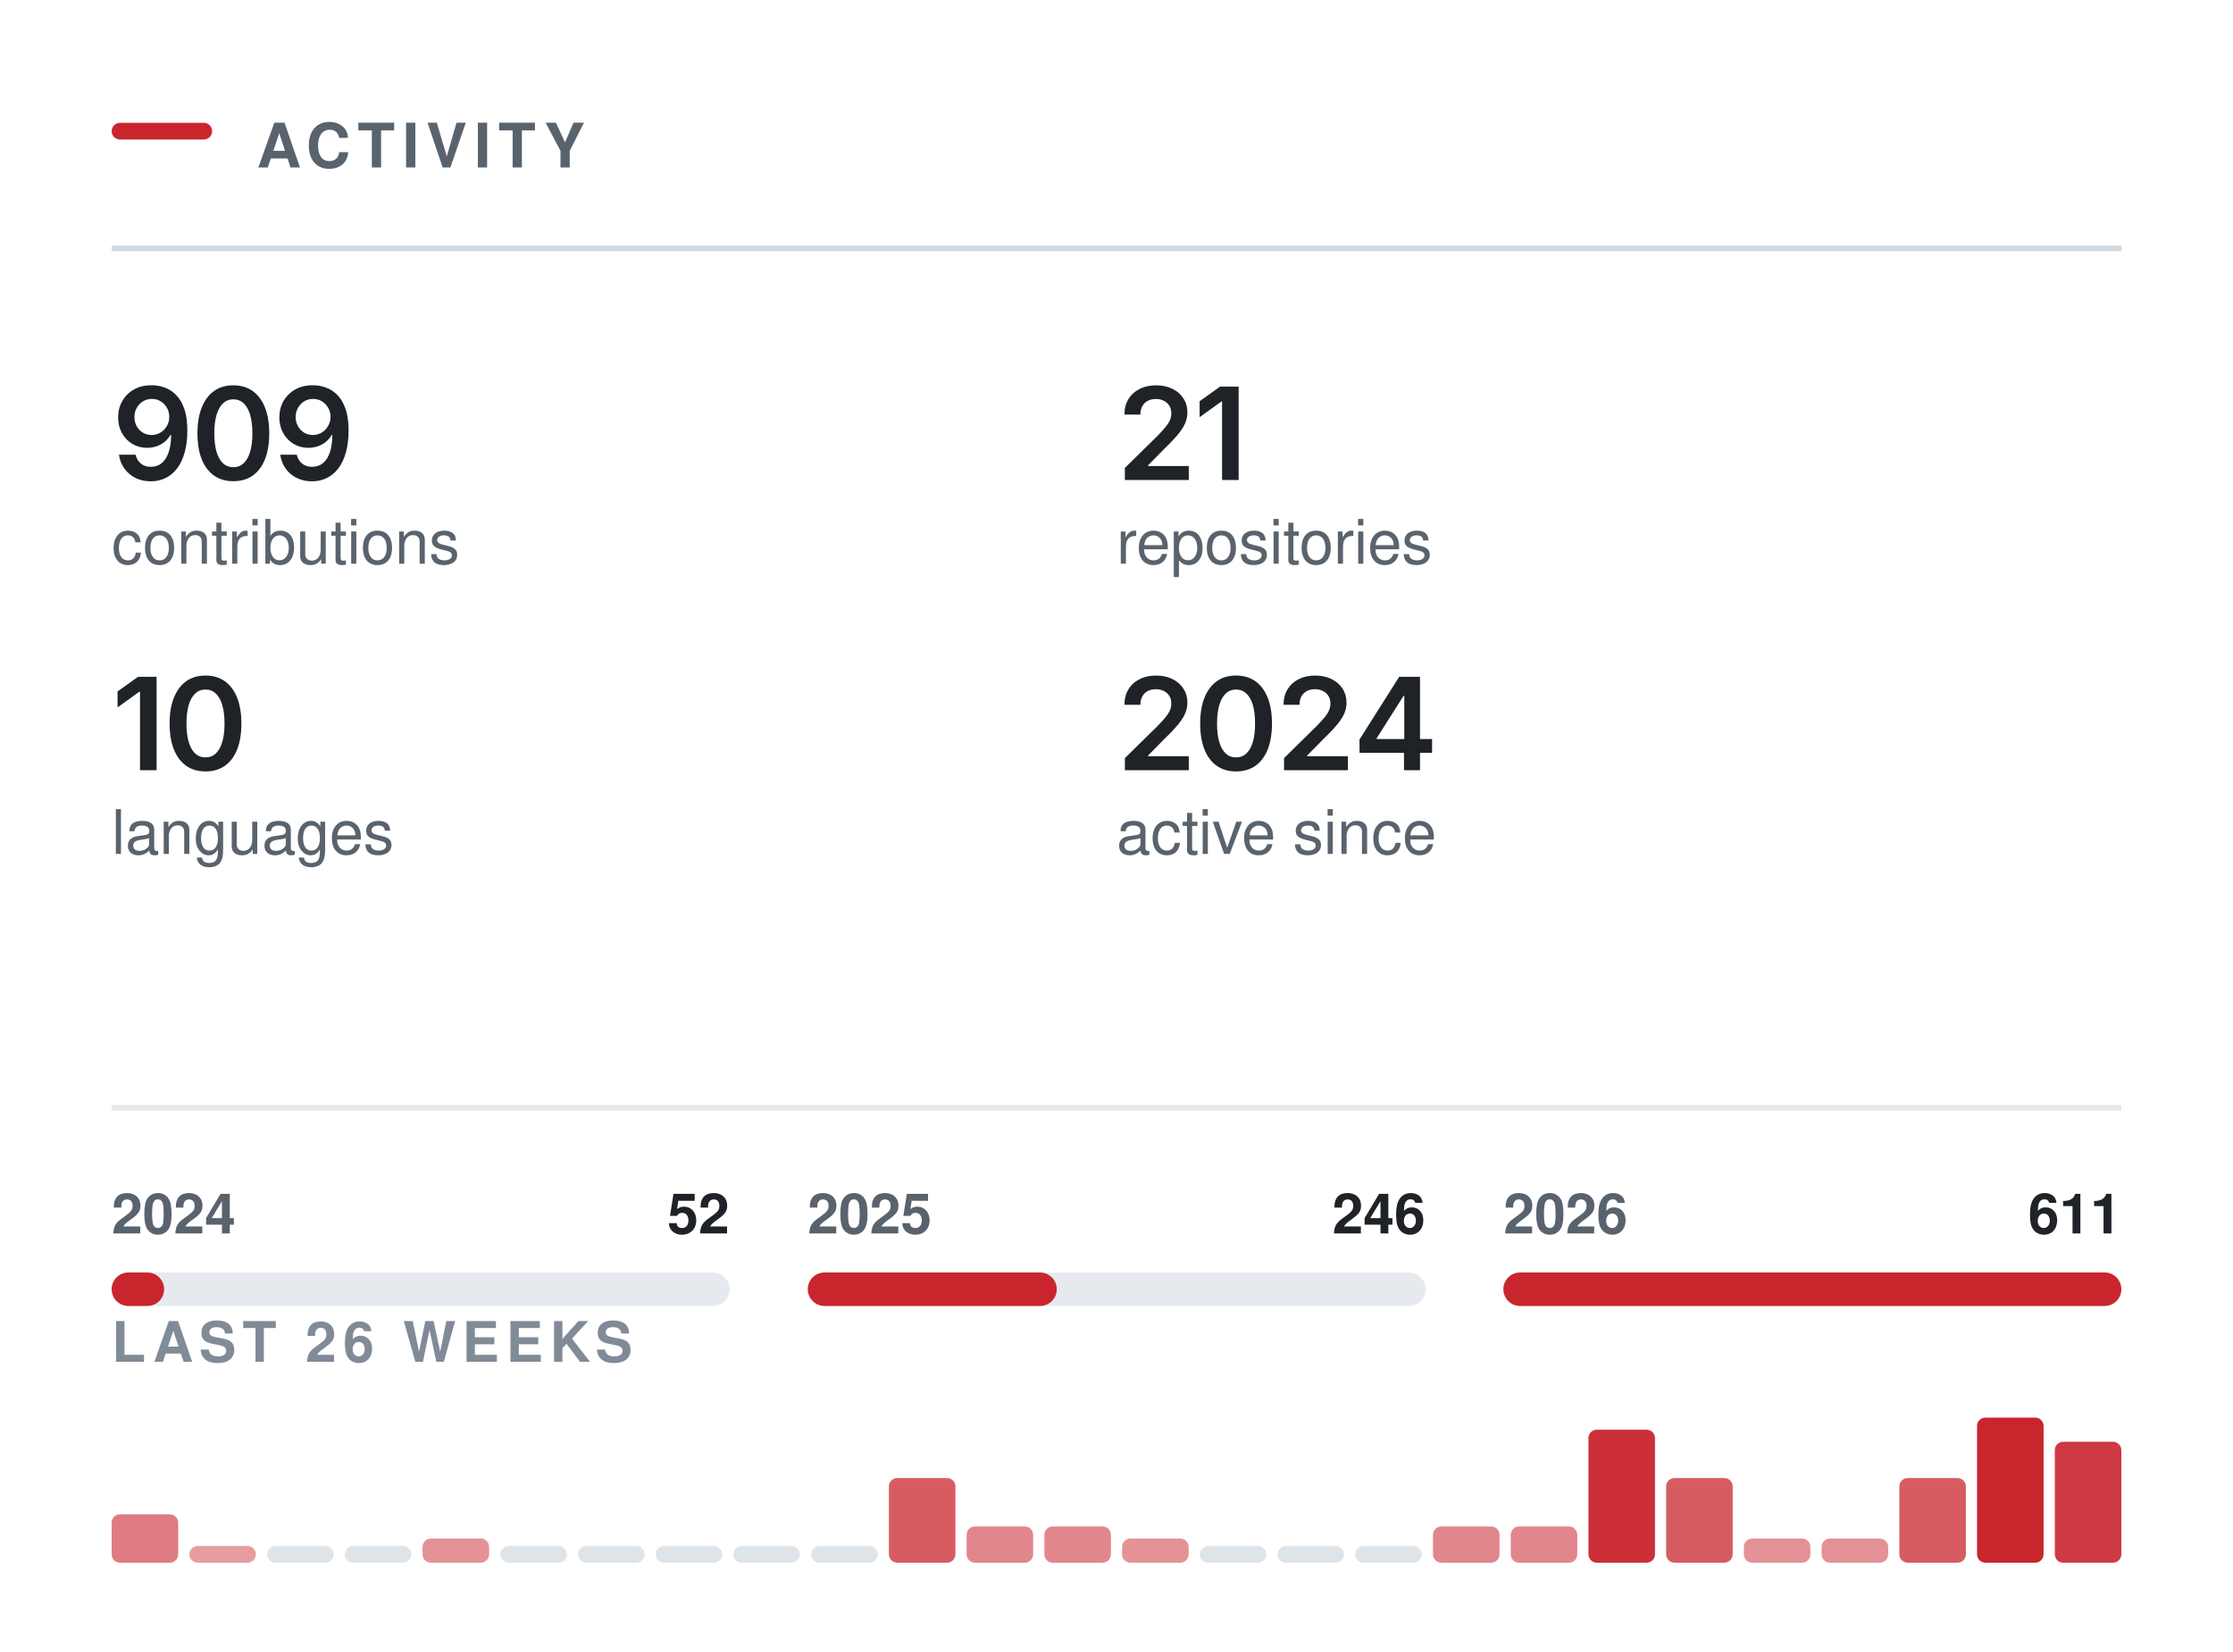
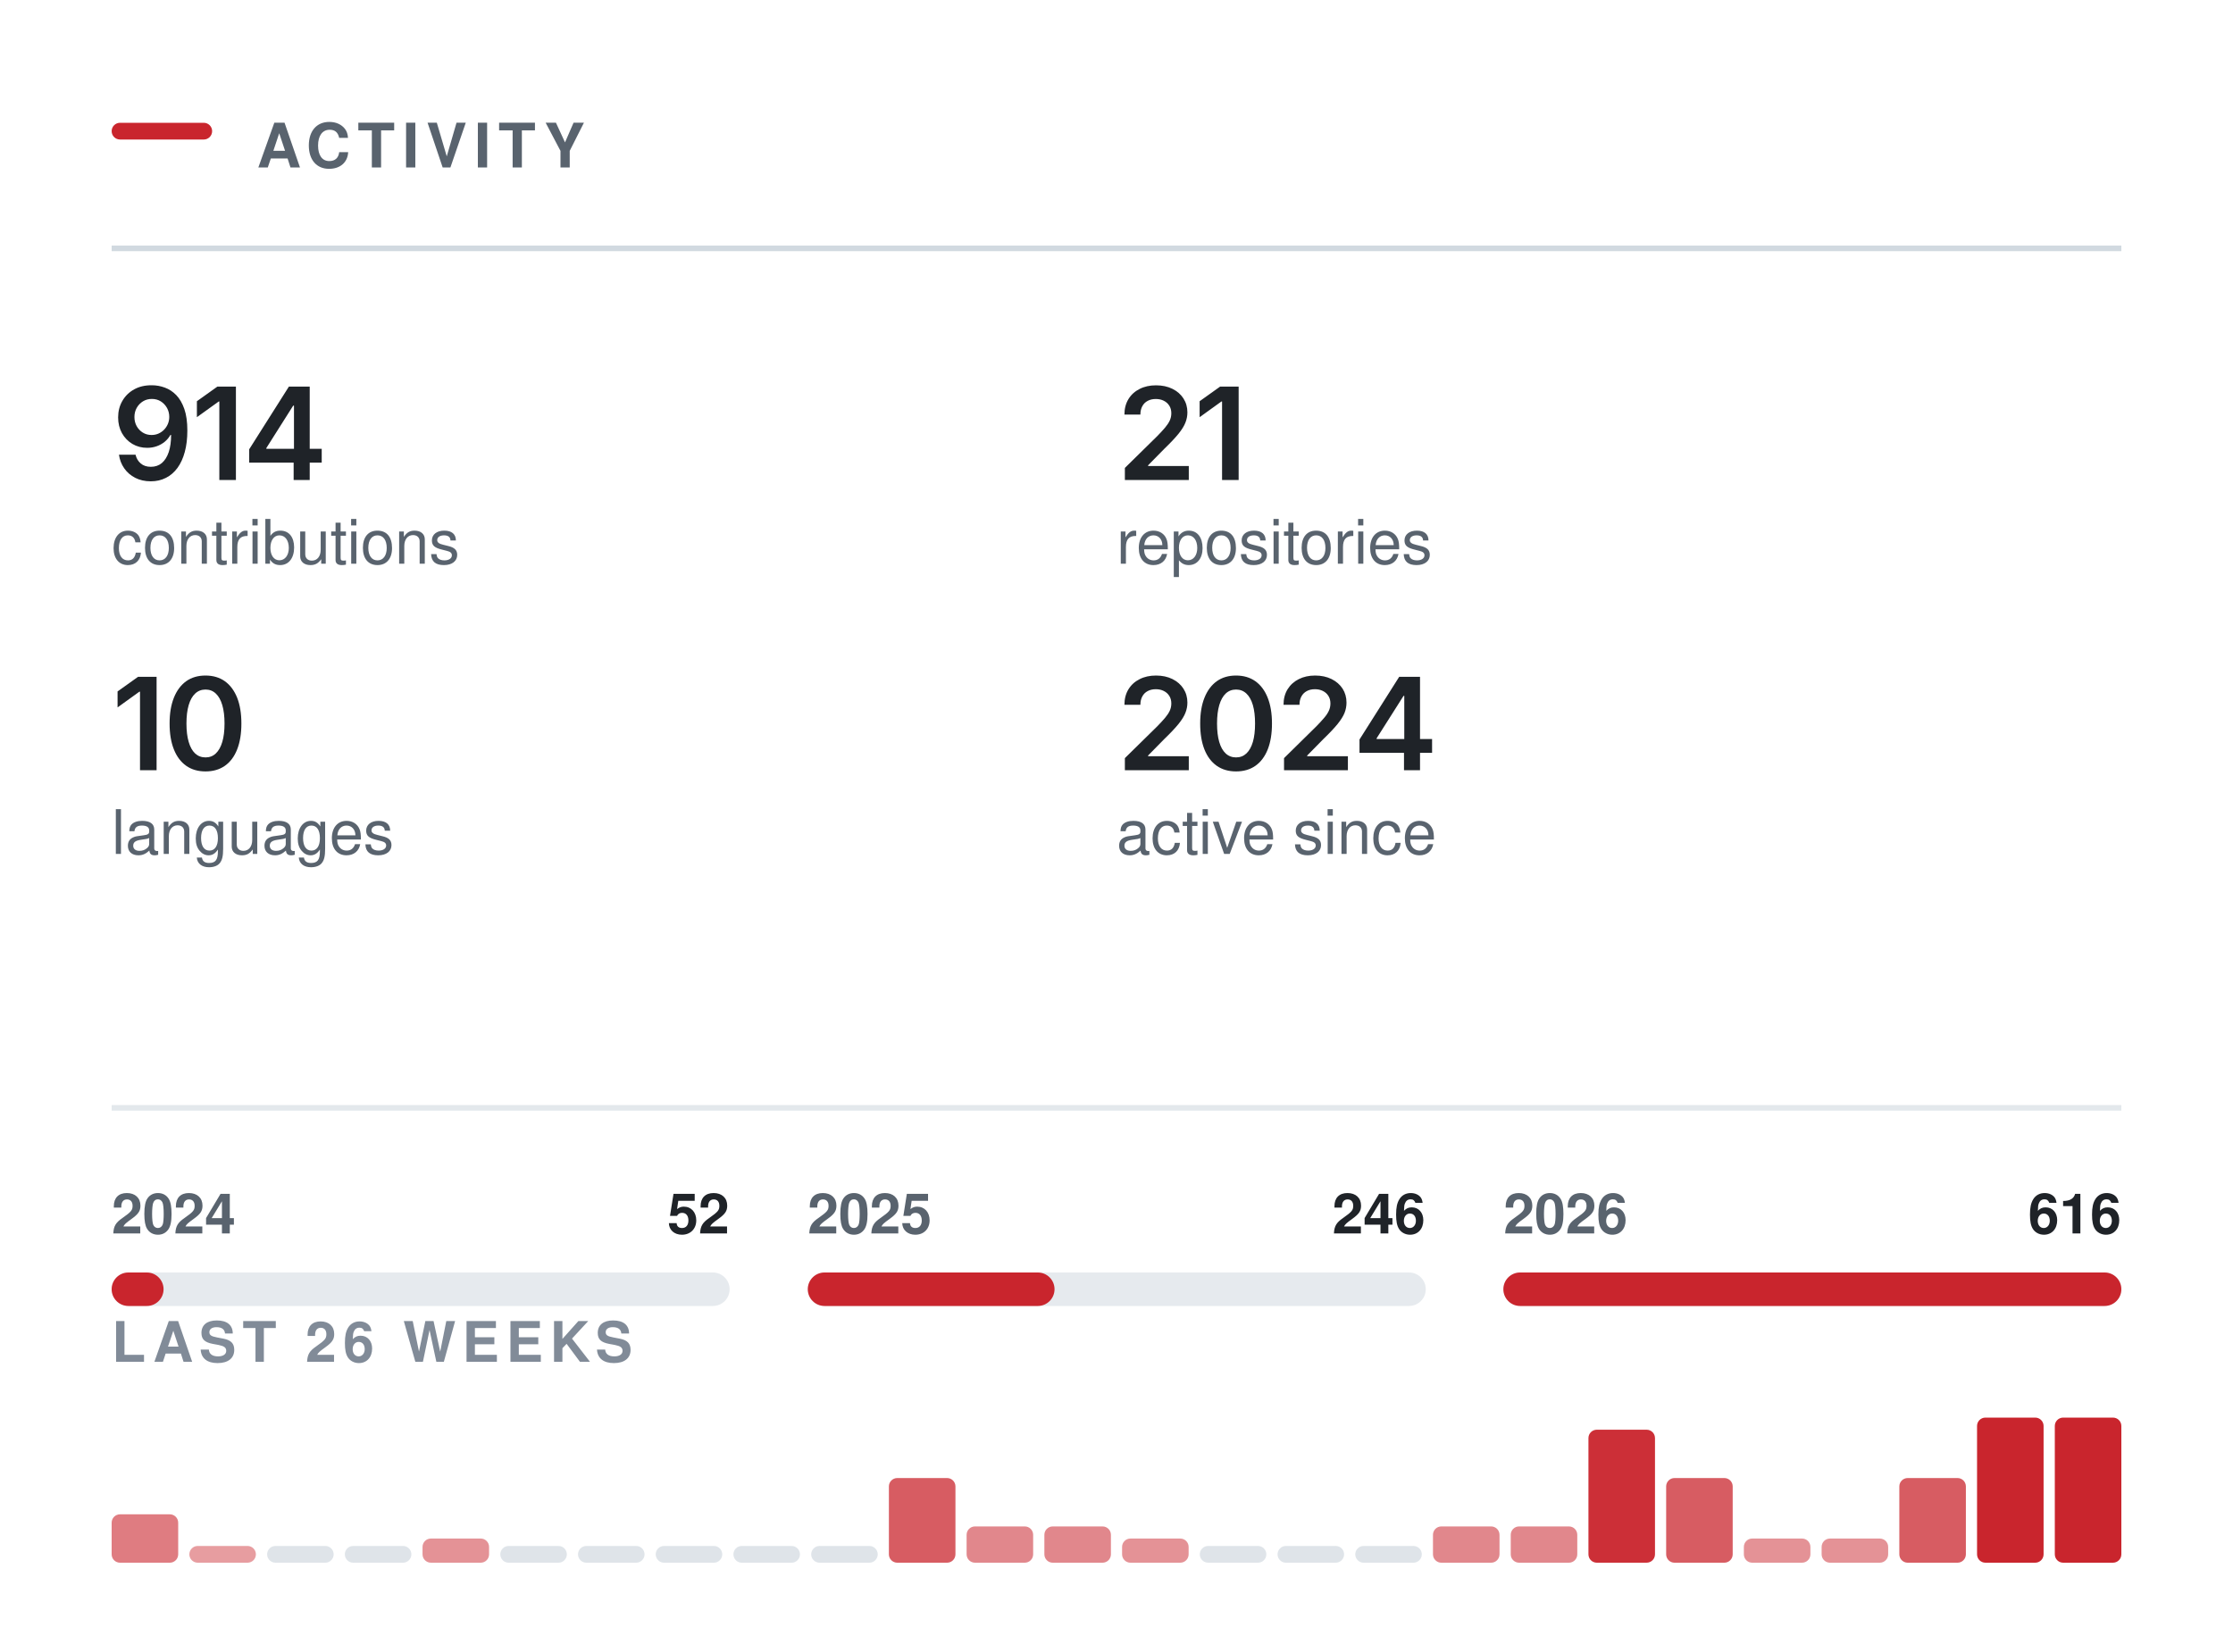
<svg xmlns="http://www.w3.org/2000/svg" width="400" height="296" viewBox="0 0 400 296" role="img" aria-labelledby="t" fill="none">
  <rect x="20.00" y="22.00" width="18" height="3" rx="1.5" fill="#C9252D" />
  <text x="46.00" y="30.00" font-family="-apple-system,BlinkMacSystemFont,&quot;Segoe UI&quot;,Helvetica,Arial,&quot;Apple Color Emoji&quot;,&quot;Segoe UI Emoji&quot;,sans-serif" font-size="11" font-weight="600" fill="#59636e" letter-spacing="1.3">ACTIVITY</text>
  <line x1="20.00" y1="44.5" x2="380.00" y2="44.5" stroke="#d1d9e0" stroke-width="1" />
  <g transform="translate(20.00,86.00)">
-     <path d="M7.02 0.24Q5.45 0.24 4.23 -0.38Q3.01 -1 2.26 -2.08Q1.5 -3.16 1.31 -4.53H4.28Q4.5 -3.56 5.21 -2.96Q5.91 -2.36 7.02 -2.36Q8.19 -2.36 9 -3.04Q9.8 -3.73 10.23 -5.01Q10.65 -6.29 10.65 -8.07H10.53Q10.13 -7.36 9.5 -6.84Q8.86 -6.32 8.06 -6.04Q7.27 -5.76 6.36 -5.76Q4.9 -5.76 3.71 -6.46Q2.53 -7.17 1.84 -8.4Q1.16 -9.64 1.16 -11.21Q1.16 -12.86 1.92 -14.17Q2.68 -15.49 4.04 -16.24Q5.4 -16.99 7.21 -16.97Q8.4 -16.97 9.53 -16.55Q10.66 -16.14 11.57 -15.21Q12.48 -14.27 13.02 -12.72Q13.56 -11.16 13.56 -8.86Q13.56 -6.7 13.1 -5.02Q12.65 -3.34 11.79 -2.16Q10.93 -0.99 9.72 -0.38Q8.51 0.24 7.02 0.24ZM7.15 -8.06Q7.83 -8.06 8.41 -8.32Q8.98 -8.58 9.41 -9.03Q9.84 -9.48 10.08 -10.06Q10.32 -10.65 10.32 -11.31Q10.32 -12.17 9.92 -12.9Q9.51 -13.63 8.81 -14.08Q8.11 -14.52 7.2 -14.52Q6.31 -14.52 5.61 -14.09Q4.91 -13.66 4.49 -12.92Q4.08 -12.19 4.08 -11.28Q4.08 -10.38 4.48 -9.65Q4.89 -8.92 5.58 -8.49Q6.27 -8.06 7.15 -8.06Z M21.79 0.22Q19.77 0.22 18.33 -0.79Q16.9 -1.81 16.13 -3.72Q15.37 -5.64 15.37 -8.36Q15.37 -11.07 16.14 -12.99Q16.91 -14.91 18.34 -15.94Q19.77 -16.96 21.79 -16.96Q23.83 -16.96 25.26 -15.94Q26.7 -14.91 27.46 -12.99Q28.23 -11.07 28.23 -8.36Q28.23 -5.64 27.47 -3.72Q26.71 -1.81 25.27 -0.79Q23.84 0.22 21.79 0.22ZM21.8 -2.29Q22.89 -2.29 23.65 -3Q24.41 -3.72 24.81 -5.07Q25.21 -6.42 25.21 -8.36Q25.21 -10.3 24.81 -11.66Q24.41 -13.02 23.65 -13.73Q22.89 -14.45 21.8 -14.45Q20.7 -14.45 19.95 -13.73Q19.19 -13.02 18.79 -11.66Q18.39 -10.3 18.39 -8.36Q18.39 -6.42 18.78 -5.07Q19.18 -3.72 19.94 -3Q20.7 -2.29 21.8 -2.29Z M35.9 0.24Q34.33 0.24 33.11 -0.38Q31.89 -1 31.14 -2.08Q30.39 -3.16 30.2 -4.53H33.16Q33.39 -3.56 34.09 -2.96Q34.79 -2.36 35.9 -2.36Q37.07 -2.36 37.88 -3.04Q38.69 -3.73 39.11 -5.01Q39.53 -6.29 39.53 -8.07H39.42Q39.01 -7.36 38.38 -6.84Q37.75 -6.32 36.95 -6.04Q36.15 -5.76 35.24 -5.76Q33.78 -5.76 32.6 -6.46Q31.41 -7.17 30.73 -8.4Q30.04 -9.64 30.04 -11.21Q30.04 -12.86 30.8 -14.17Q31.57 -15.49 32.93 -16.24Q34.29 -16.99 36.09 -16.97Q37.28 -16.97 38.41 -16.55Q39.54 -16.14 40.45 -15.21Q41.36 -14.27 41.9 -12.72Q42.44 -11.16 42.44 -8.86Q42.44 -6.7 41.98 -5.02Q41.53 -3.34 40.67 -2.16Q39.81 -0.99 38.6 -0.38Q37.4 0.24 35.9 0.24ZM36.04 -8.06Q36.71 -8.06 37.29 -8.32Q37.87 -8.58 38.3 -9.03Q38.72 -9.48 38.96 -10.06Q39.21 -10.65 39.21 -11.31Q39.21 -12.17 38.8 -12.9Q38.4 -13.63 37.69 -14.08Q36.99 -14.52 36.08 -14.52Q35.2 -14.52 34.49 -14.09Q33.79 -13.66 33.38 -12.92Q32.96 -12.19 32.96 -11.28Q32.96 -10.38 33.37 -9.65Q33.77 -8.92 34.46 -8.49Q35.15 -8.06 36.04 -8.06Z" fill="#1f2328" />
+     <path d="M7.02 0.24Q5.45 0.24 4.23 -0.38Q3.01 -1 2.26 -2.08Q1.5 -3.16 1.31 -4.53H4.28Q4.5 -3.56 5.21 -2.96Q5.91 -2.36 7.02 -2.36Q8.19 -2.36 9 -3.04Q9.8 -3.73 10.23 -5.01Q10.65 -6.29 10.65 -8.07H10.53Q10.13 -7.36 9.5 -6.84Q8.86 -6.32 8.06 -6.04Q7.27 -5.76 6.36 -5.76Q4.9 -5.76 3.71 -6.46Q2.53 -7.17 1.84 -8.4Q1.16 -9.64 1.16 -11.21Q1.16 -12.86 1.92 -14.17Q2.68 -15.49 4.04 -16.24Q5.4 -16.99 7.21 -16.97Q8.4 -16.97 9.53 -16.55Q10.66 -16.14 11.57 -15.21Q12.48 -14.27 13.02 -12.72Q13.56 -11.16 13.56 -8.86Q13.56 -6.7 13.1 -5.02Q12.65 -3.34 11.79 -2.16Q10.93 -0.99 9.72 -0.38Q8.51 0.24 7.02 0.24ZM7.15 -8.06Q7.83 -8.06 8.41 -8.32Q8.98 -8.58 9.41 -9.03Q9.84 -9.48 10.08 -10.06Q10.32 -10.65 10.32 -11.31Q10.32 -12.17 9.92 -12.9Q9.51 -13.63 8.81 -14.08Q8.11 -14.52 7.2 -14.52Q6.31 -14.52 5.61 -14.09Q4.91 -13.66 4.49 -12.92Q4.08 -12.19 4.08 -11.28Q4.08 -10.38 4.48 -9.65Q4.89 -8.92 5.58 -8.49Q6.27 -8.06 7.15 -8.06Z M22.26 -16.73V0H19.29V-14.06H19.18L15.27 -11.25V-14.11L18.94 -16.73Z M24.64 -3.11V-5.5L31.75 -16.73H33.72V-13.32H32.52L27.71 -5.72V-5.58H37.63V-3.11ZM32.6 0V-3.83L32.66 -4.92V-16.73H35.48V0Z" fill="#1f2328" />
  </g>
  <text x="20.00" y="101.00" font-family="-apple-system,BlinkMacSystemFont,&quot;Segoe UI&quot;,Helvetica,Arial,&quot;Apple Color Emoji&quot;,&quot;Segoe UI Emoji&quot;,sans-serif" font-size="11" font-weight="400" fill="#59636e">contributions</text>
  <g transform="translate(200.00,86.00)">
    <path d="M1.5 0V-2.16L7.31 -7.87Q8.13 -8.71 8.69 -9.37Q9.24 -10.02 9.53 -10.63Q9.82 -11.24 9.82 -11.96Q9.82 -12.75 9.45 -13.32Q9.09 -13.89 8.46 -14.2Q7.84 -14.51 7.04 -14.51Q6.2 -14.51 5.58 -14.17Q4.95 -13.84 4.62 -13.21Q4.28 -12.59 4.28 -11.72H1.42Q1.42 -13.31 2.14 -14.49Q2.86 -15.67 4.14 -16.31Q5.41 -16.96 7.08 -16.96Q8.75 -16.96 10.02 -16.33Q11.29 -15.7 11.99 -14.61Q12.7 -13.51 12.7 -12.11Q12.7 -11.17 12.35 -10.29Q12.01 -9.4 11.11 -8.28Q10.21 -7.17 8.57 -5.59L5.66 -2.63V-2.5H12.95V0Z M21.88 -16.73V0H18.91V-14.06H18.79L14.89 -11.25V-14.11L18.56 -16.73Z" fill="#1f2328" />
  </g>
  <text x="200.00" y="101.00" font-family="-apple-system,BlinkMacSystemFont,&quot;Segoe UI&quot;,Helvetica,Arial,&quot;Apple Color Emoji&quot;,&quot;Segoe UI Emoji&quot;,sans-serif" font-size="11" font-weight="400" fill="#59636e">repositories</text>
  <g transform="translate(20.00,138.00)">
    <path d="M8.05 -16.73V0H5.08V-14.06H4.96L1.06 -11.25V-14.11L4.73 -16.73Z M16.81 0.22Q14.78 0.22 13.35 -0.79Q11.91 -1.81 11.15 -3.72Q10.38 -5.64 10.38 -8.36Q10.38 -11.07 11.15 -12.99Q11.92 -14.91 13.35 -15.94Q14.78 -16.96 16.81 -16.96Q18.84 -16.96 20.28 -15.94Q21.71 -14.91 22.48 -12.99Q23.24 -11.07 23.24 -8.36Q23.24 -5.64 22.48 -3.72Q21.73 -1.81 20.29 -0.79Q18.85 0.22 16.81 0.22ZM16.82 -2.29Q17.91 -2.29 18.66 -3Q19.42 -3.72 19.82 -5.07Q20.22 -6.42 20.22 -8.36Q20.22 -10.3 19.82 -11.66Q19.42 -13.02 18.66 -13.73Q17.91 -14.45 16.82 -14.45Q15.72 -14.45 14.96 -13.73Q14.2 -13.02 13.8 -11.66Q13.4 -10.3 13.4 -8.36Q13.4 -6.42 13.8 -5.07Q14.19 -3.72 14.95 -3Q15.72 -2.29 16.82 -2.29Z" fill="#1f2328" />
  </g>
  <text x="20.00" y="153.00" font-family="-apple-system,BlinkMacSystemFont,&quot;Segoe UI&quot;,Helvetica,Arial,&quot;Apple Color Emoji&quot;,&quot;Segoe UI Emoji&quot;,sans-serif" font-size="11" font-weight="400" fill="#59636e">languages</text>
  <g transform="translate(200.00,138.00)">
    <path d="M1.5 0V-2.16L7.31 -7.87Q8.13 -8.71 8.69 -9.37Q9.24 -10.02 9.53 -10.63Q9.82 -11.24 9.82 -11.96Q9.82 -12.75 9.45 -13.32Q9.09 -13.89 8.46 -14.2Q7.84 -14.51 7.04 -14.51Q6.2 -14.51 5.58 -14.17Q4.95 -13.84 4.62 -13.21Q4.28 -12.59 4.28 -11.72H1.42Q1.42 -13.31 2.14 -14.49Q2.86 -15.67 4.14 -16.31Q5.41 -16.96 7.08 -16.96Q8.75 -16.96 10.02 -16.33Q11.29 -15.7 11.99 -14.61Q12.7 -13.51 12.7 -12.11Q12.7 -11.17 12.35 -10.29Q12.01 -9.4 11.11 -8.28Q10.21 -7.17 8.57 -5.59L5.66 -2.63V-2.5H12.95V0Z M21.41 0.22Q19.39 0.22 17.95 -0.79Q16.51 -1.81 15.75 -3.72Q14.99 -5.64 14.99 -8.36Q14.99 -11.07 15.76 -12.99Q16.53 -14.91 17.96 -15.94Q19.39 -16.96 21.41 -16.96Q23.44 -16.96 24.88 -15.94Q26.32 -14.91 27.08 -12.99Q27.85 -11.07 27.85 -8.36Q27.85 -5.64 27.09 -3.72Q26.33 -1.81 24.89 -0.79Q23.45 0.22 21.41 0.22ZM21.42 -2.29Q22.51 -2.29 23.27 -3Q24.03 -3.72 24.43 -5.07Q24.82 -6.42 24.82 -8.36Q24.82 -10.3 24.43 -11.66Q24.03 -13.02 23.27 -13.73Q22.51 -14.45 21.42 -14.45Q20.32 -14.45 19.56 -13.73Q18.81 -13.02 18.41 -11.66Q18.01 -10.3 18.01 -8.36Q18.01 -6.42 18.4 -5.07Q18.79 -3.72 19.56 -3Q20.32 -2.29 21.42 -2.29Z M30.01 0V-2.16L35.81 -7.87Q36.63 -8.71 37.19 -9.37Q37.75 -10.02 38.03 -10.63Q38.32 -11.24 38.32 -11.96Q38.32 -12.75 37.95 -13.32Q37.59 -13.89 36.96 -14.2Q36.34 -14.51 35.54 -14.51Q34.7 -14.51 34.08 -14.17Q33.46 -13.84 33.12 -13.21Q32.78 -12.59 32.78 -11.72H29.92Q29.92 -13.31 30.64 -14.49Q31.37 -15.67 32.64 -16.31Q33.92 -16.96 35.58 -16.96Q37.25 -16.96 38.52 -16.33Q39.79 -15.7 40.5 -14.61Q41.2 -13.51 41.2 -12.11Q41.2 -11.17 40.86 -10.29Q40.51 -9.4 39.61 -8.28Q38.71 -7.17 37.07 -5.59L34.16 -2.63V-2.5H41.45V0Z M43.53 -3.11V-5.5L50.64 -16.73H52.62V-13.32H51.42L46.6 -5.72V-5.58H56.53V-3.11ZM51.5 0V-3.83L51.55 -4.92V-16.73H54.37V0Z" fill="#1f2328" />
  </g>
  <text x="200.00" y="153.00" font-family="-apple-system,BlinkMacSystemFont,&quot;Segoe UI&quot;,Helvetica,Arial,&quot;Apple Color Emoji&quot;,&quot;Segoe UI Emoji&quot;,sans-serif" font-size="11" font-weight="400" fill="#59636e">active since</text>
  <line x1="20.00" y1="198.5" x2="380.00" y2="198.5" stroke="#d1d9e0" stroke-width="1" opacity="0.6" />
  <rect x="20.0" y="228" width="110.7" height="6" rx="3" fill="#d1d9e0" opacity="0.55" />
-   <rect x="20.0" y="228" width="9.4" height="6" rx="3" fill="#C9252D" />
+   <rect x="20.0" y="228" width="9.3" height="6" rx="3" fill="#C9252D" />
  <text x="20.00" y="221.00" font-family="-apple-system,BlinkMacSystemFont,&quot;Segoe UI&quot;,Helvetica,Arial,&quot;Apple Color Emoji&quot;,&quot;Segoe UI Emoji&quot;,sans-serif" font-size="10" font-weight="600" fill="#59636e">2024</text>
  <text x="130.67" y="221.00" font-family="-apple-system,BlinkMacSystemFont,&quot;Segoe UI&quot;,Helvetica,Arial,&quot;Apple Color Emoji&quot;,&quot;Segoe UI Emoji&quot;,sans-serif" font-size="10" font-weight="600" fill="#1f2328" text-anchor="end">52</text>
  <rect x="144.7" y="228" width="110.7" height="6" rx="3" fill="#d1d9e0" opacity="0.55" />
-   <rect x="144.7" y="228" width="44.6" height="6" rx="3" fill="#C9252D" />
+   <rect x="144.7" y="228" width="44.2" height="6" rx="3" fill="#C9252D" />
  <text x="144.67" y="221.00" font-family="-apple-system,BlinkMacSystemFont,&quot;Segoe UI&quot;,Helvetica,Arial,&quot;Apple Color Emoji&quot;,&quot;Segoe UI Emoji&quot;,sans-serif" font-size="10" font-weight="600" fill="#59636e">2025</text>
  <text x="255.33" y="221.00" font-family="-apple-system,BlinkMacSystemFont,&quot;Segoe UI&quot;,Helvetica,Arial,&quot;Apple Color Emoji&quot;,&quot;Segoe UI Emoji&quot;,sans-serif" font-size="10" font-weight="600" fill="#1f2328" text-anchor="end">246</text>
  <rect x="269.3" y="228" width="110.7" height="6" rx="3" fill="#d1d9e0" opacity="0.55" />
  <rect x="269.3" y="228" width="110.7" height="6" rx="3" fill="#C9252D" />
  <text x="269.33" y="221.00" font-family="-apple-system,BlinkMacSystemFont,&quot;Segoe UI&quot;,Helvetica,Arial,&quot;Apple Color Emoji&quot;,&quot;Segoe UI Emoji&quot;,sans-serif" font-size="10" font-weight="600" fill="#59636e">2026</text>
-   <text x="380.00" y="221.00" font-family="-apple-system,BlinkMacSystemFont,&quot;Segoe UI&quot;,Helvetica,Arial,&quot;Apple Color Emoji&quot;,&quot;Segoe UI Emoji&quot;,sans-serif" font-size="10" font-weight="600" fill="#1f2328" text-anchor="end">611</text>
+   <text x="380.00" y="221.00" font-family="-apple-system,BlinkMacSystemFont,&quot;Segoe UI&quot;,Helvetica,Arial,&quot;Apple Color Emoji&quot;,&quot;Segoe UI Emoji&quot;,sans-serif" font-size="10" font-weight="600" fill="#1f2328" text-anchor="end">616</text>
  <text x="20.00" y="244.00" font-family="-apple-system,BlinkMacSystemFont,&quot;Segoe UI&quot;,Helvetica,Arial,&quot;Apple Color Emoji&quot;,&quot;Segoe UI Emoji&quot;,sans-serif" font-size="10" font-weight="600" fill="#818b98" letter-spacing="1.2">LAST 26 WEEKS</text>
  <rect x="20.00" y="271.33" width="11.92" height="8.67" rx="1.5" fill="#C9252D" opacity="0.60" />
  <rect x="33.92" y="277.00" width="11.92" height="3.00" rx="1.5" fill="#C9252D" opacity="0.45" />
  <rect x="47.85" y="277.00" width="11.92" height="3" rx="1.5" fill="#d1d9e0" opacity="0.7" />
  <rect x="61.77" y="277.00" width="11.92" height="3" rx="1.5" fill="#d1d9e0" opacity="0.7" />
  <rect x="75.69" y="275.67" width="11.92" height="4.33" rx="1.5" fill="#C9252D" opacity="0.50" />
  <rect x="89.62" y="277.00" width="11.92" height="3" rx="1.5" fill="#d1d9e0" opacity="0.7" />
  <rect x="103.54" y="277.00" width="11.92" height="3" rx="1.5" fill="#d1d9e0" opacity="0.7" />
  <rect x="117.46" y="277.00" width="11.92" height="3" rx="1.5" fill="#d1d9e0" opacity="0.7" />
  <rect x="131.38" y="277.00" width="11.92" height="3" rx="1.5" fill="#d1d9e0" opacity="0.7" />
  <rect x="145.31" y="277.00" width="11.92" height="3" rx="1.5" fill="#d1d9e0" opacity="0.7" />
  <rect x="159.23" y="264.83" width="11.92" height="15.17" rx="1.5" fill="#C9252D" opacity="0.75" />
  <rect x="173.15" y="273.50" width="11.92" height="6.50" rx="1.5" fill="#C9252D" opacity="0.55" />
  <rect x="187.08" y="273.50" width="11.92" height="6.50" rx="1.5" fill="#C9252D" opacity="0.55" />
  <rect x="201.00" y="275.67" width="11.92" height="4.33" rx="1.5" fill="#C9252D" opacity="0.50" />
  <rect x="214.92" y="277.00" width="11.92" height="3" rx="1.5" fill="#d1d9e0" opacity="0.7" />
  <rect x="228.85" y="277.00" width="11.92" height="3" rx="1.5" fill="#d1d9e0" opacity="0.7" />
  <rect x="242.77" y="277.00" width="11.92" height="3" rx="1.5" fill="#d1d9e0" opacity="0.7" />
  <rect x="256.69" y="273.50" width="11.92" height="6.50" rx="1.5" fill="#C9252D" opacity="0.55" />
  <rect x="270.62" y="273.50" width="11.92" height="6.50" rx="1.5" fill="#C9252D" opacity="0.55" />
  <rect x="284.54" y="256.17" width="11.92" height="23.83" rx="1.5" fill="#C9252D" opacity="0.95" />
  <rect x="298.46" y="264.83" width="11.92" height="15.17" rx="1.5" fill="#C9252D" opacity="0.75" />
  <rect x="312.38" y="275.67" width="11.92" height="4.33" rx="1.5" fill="#C9252D" opacity="0.50" />
  <rect x="326.31" y="275.67" width="11.92" height="4.33" rx="1.5" fill="#C9252D" opacity="0.50" />
  <rect x="340.23" y="264.83" width="11.92" height="15.17" rx="1.5" fill="#C9252D" opacity="0.75" />
  <rect x="354.15" y="254.00" width="11.92" height="26.00" rx="1.5" fill="#C9252D" opacity="1.00" />
-   <rect x="368.08" y="258.33" width="11.92" height="21.67" rx="1.5" fill="#C9252D" opacity="0.90" />
+   <rect x="368.08" y="254.00" width="11.92" height="26.00" rx="1.5" fill="#C9252D" opacity="1.00" />
</svg>
